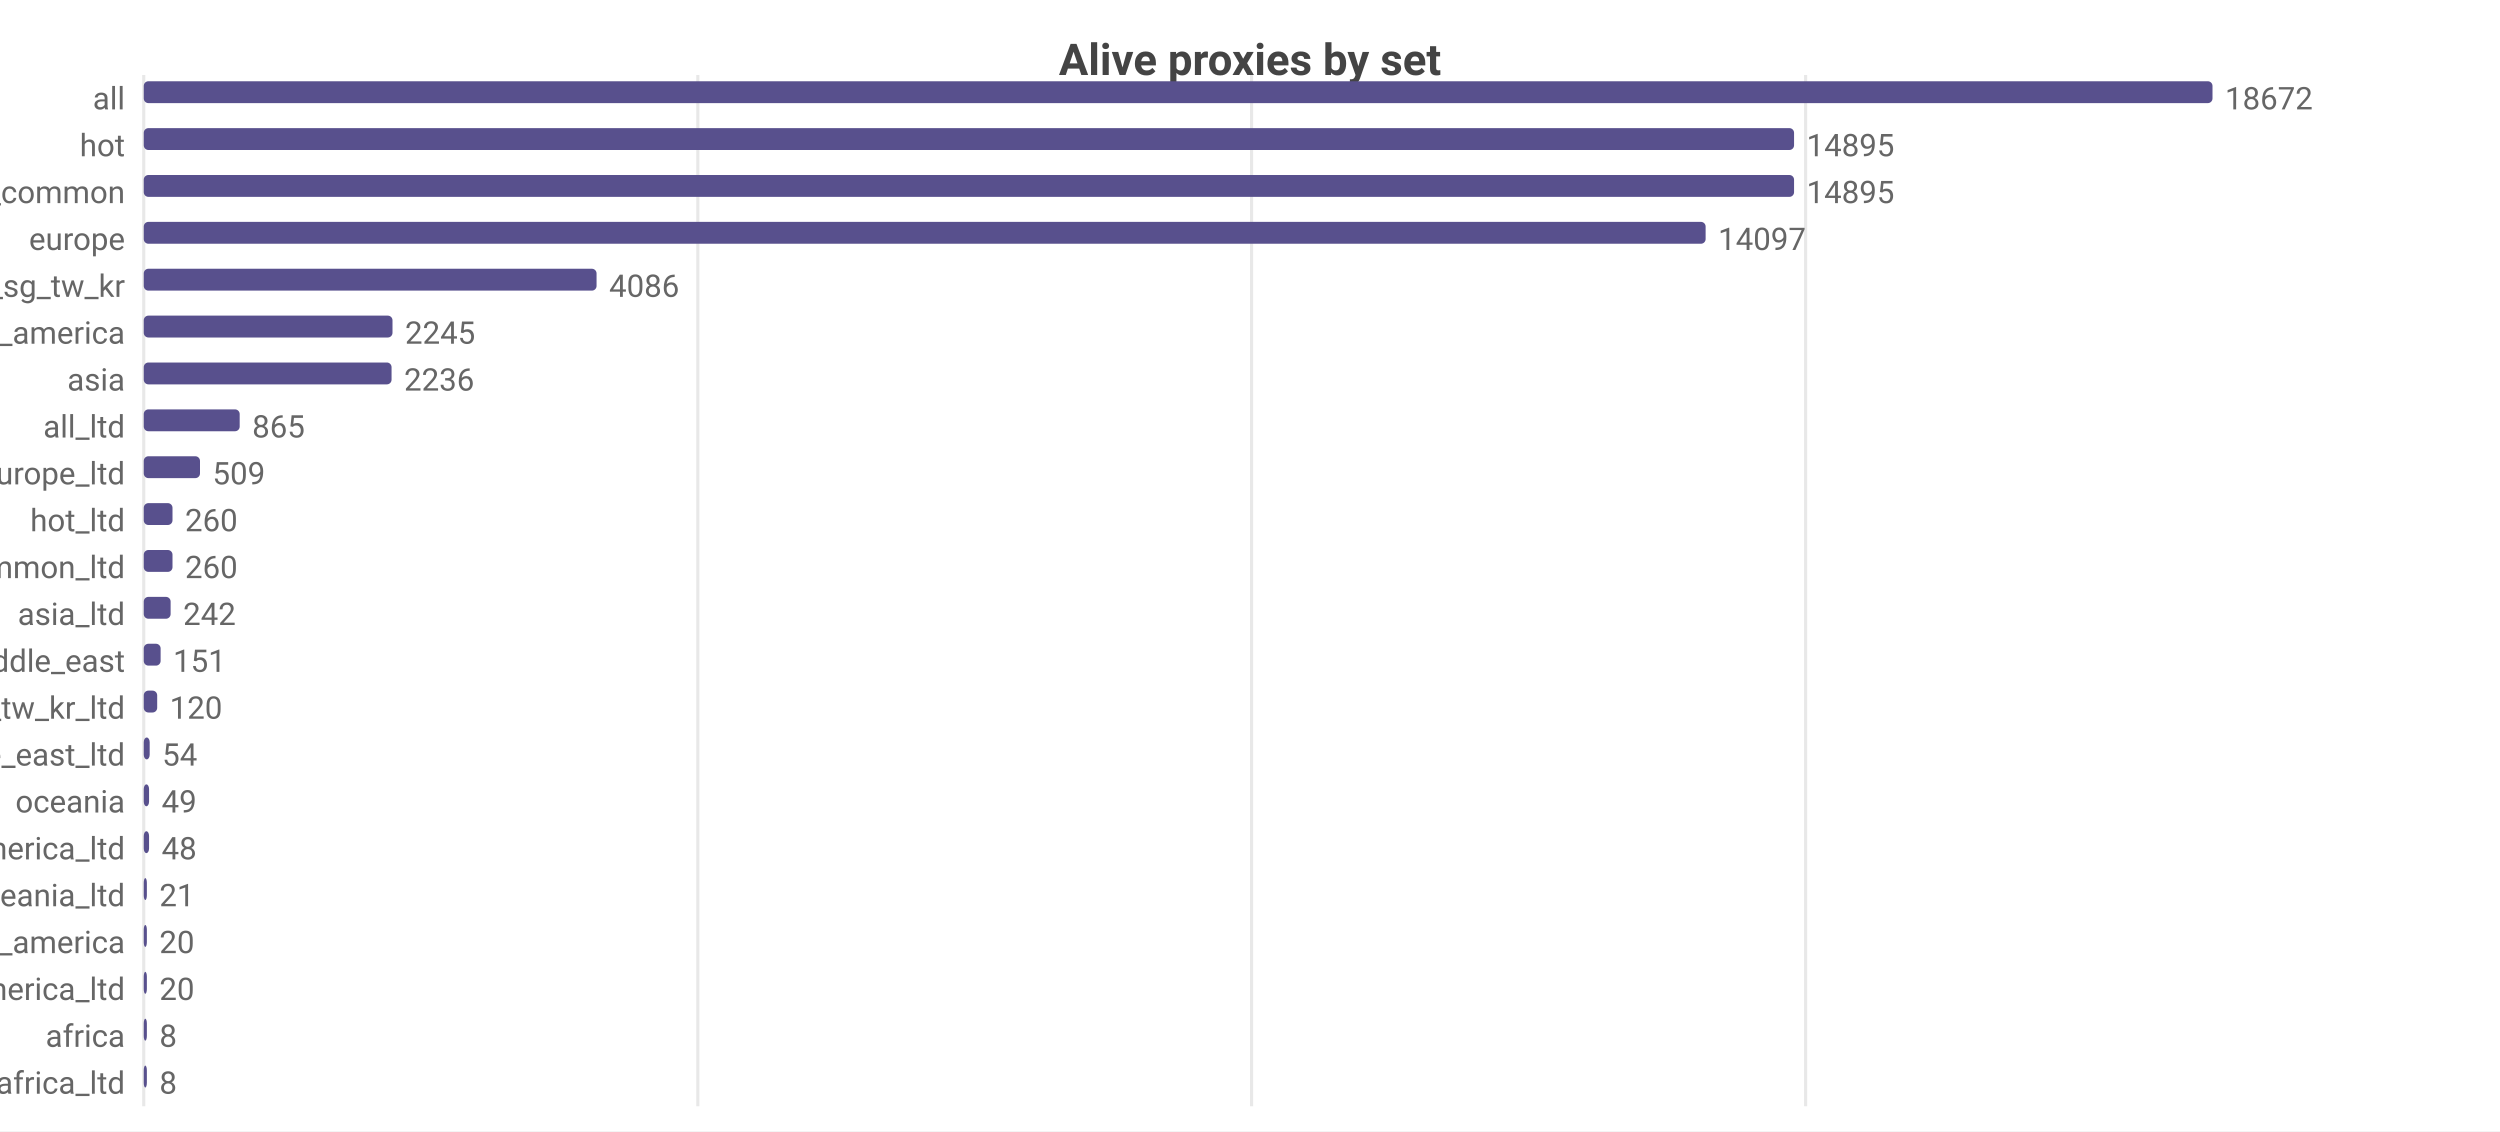
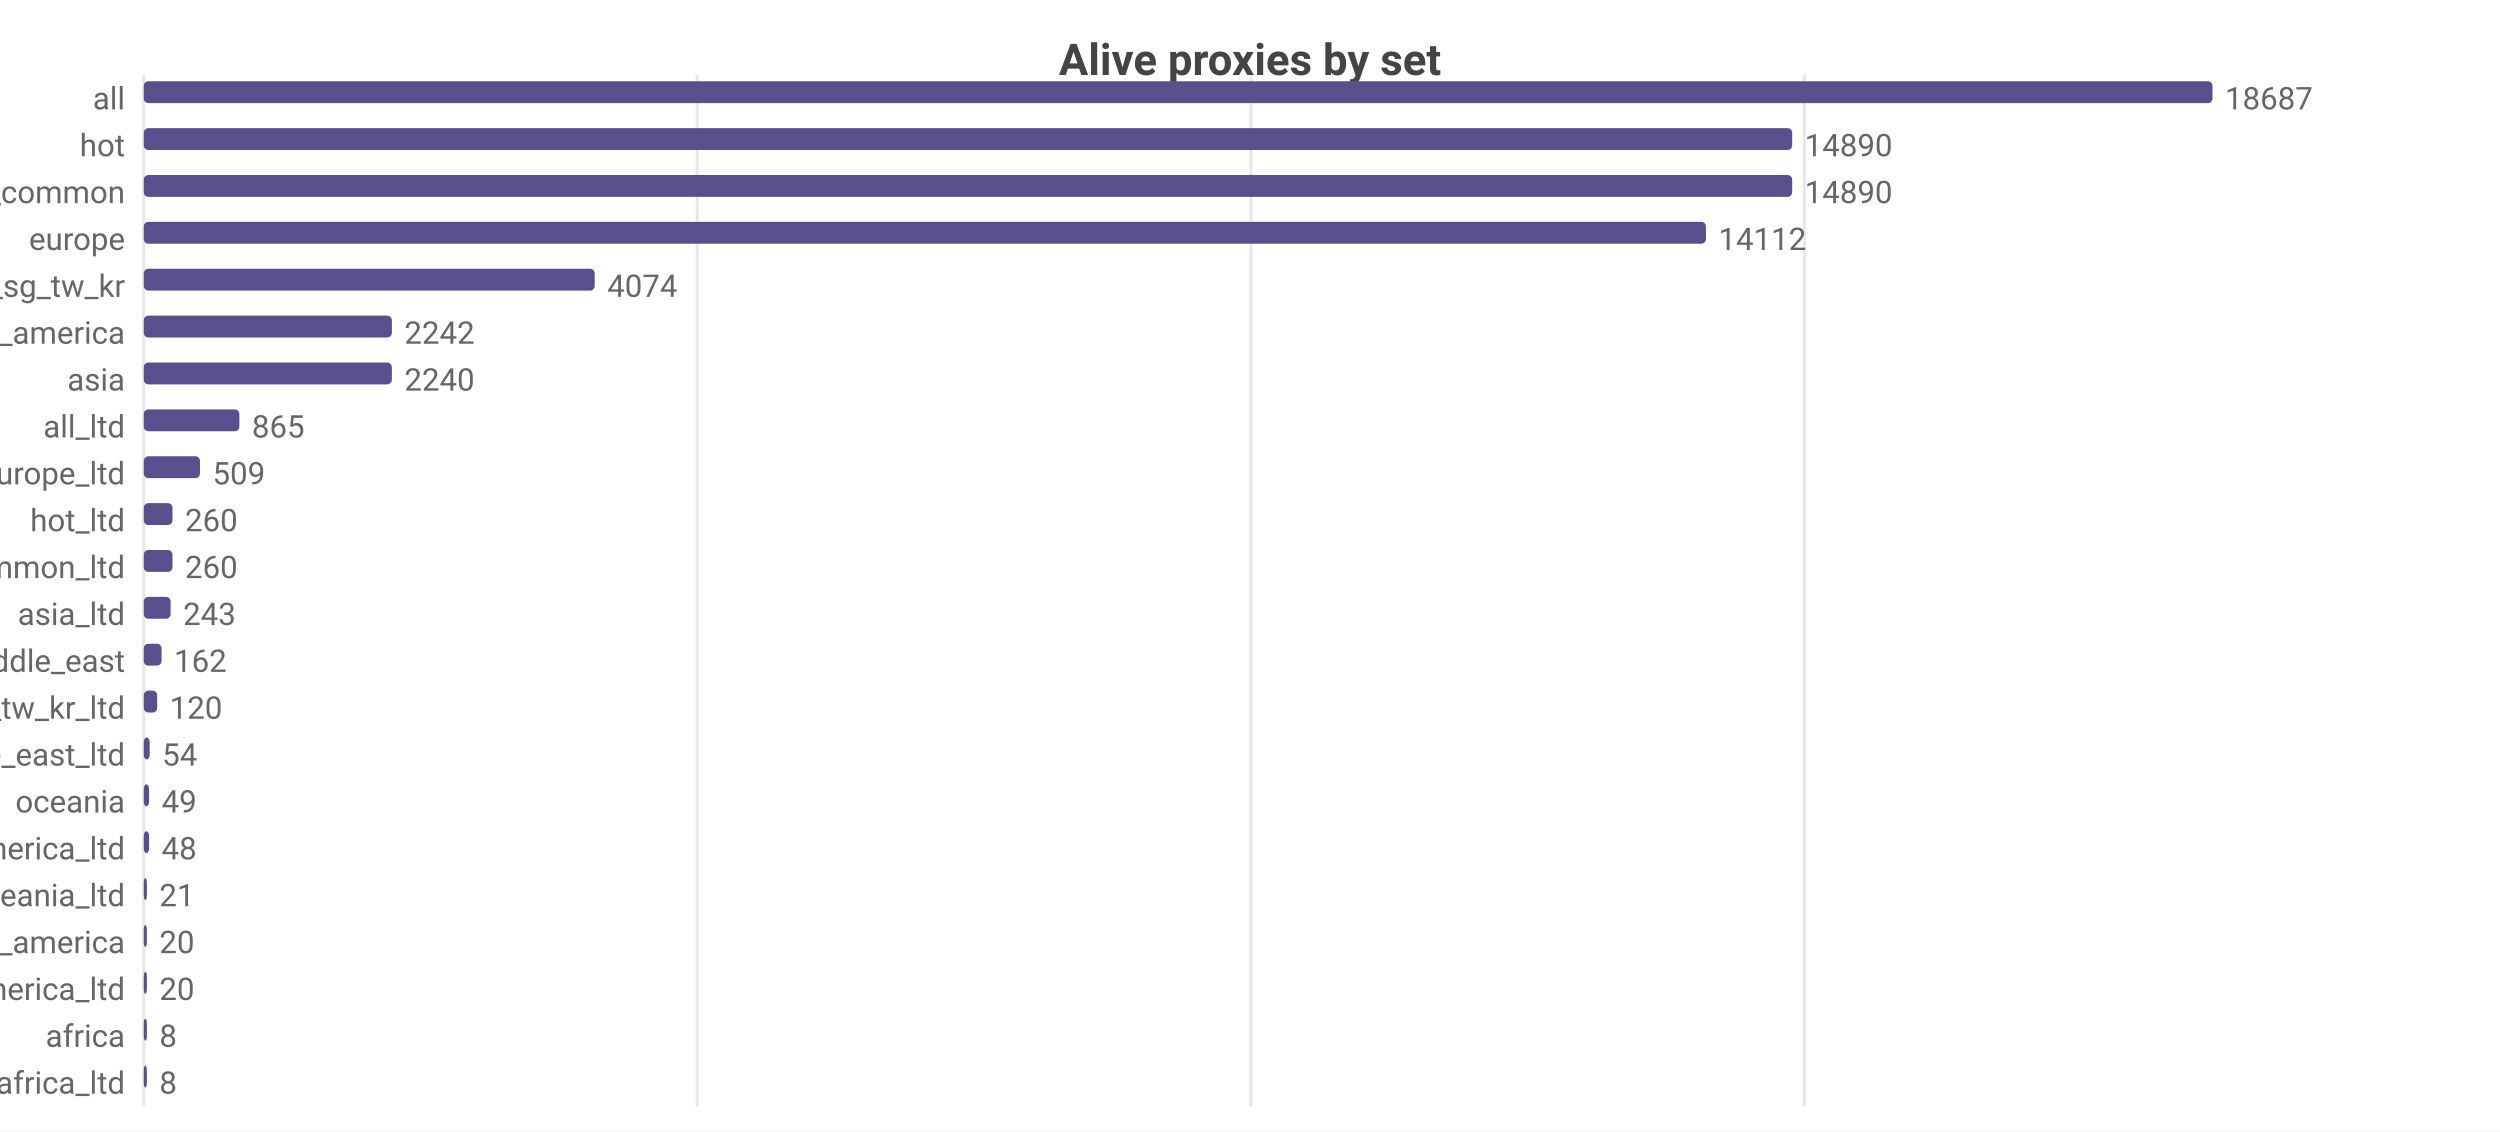
<svg xmlns="http://www.w3.org/2000/svg" width="800" height="362" viewBox="0 0 800 362">
  <rect width="800" height="362" fill="#ffffff" />
  <style>text{font-family:system-ui,-apple-system,'Segoe UI',Roboto,sans-serif}.g{stroke:#e8e8e8;stroke-width:1}.a{stroke:#999;stroke-width:1}.t{font-size:10px;fill:#666}.m{font-size:10px;text-anchor:middle;fill:#666}.e{font-size:10px;text-anchor:end;fill:#666}.l{font-size:11px;fill:#333}.tt{font-size:14px;font-weight:600;text-anchor:middle;fill:#444}.em{font-size:13px;text-anchor:middle;fill:#999}</style>
  <text class="tt" x="400.0" y="24">Alive proxies by set</text>
  <line class="g" x1="46" y1="24" x2="46" y2="354" />
-   <line class="g" x1="223.3" y1="24" x2="223.3" y2="354" />
-   <line class="g" x1="400.5" y1="24" x2="400.5" y2="354" />
-   <line class="g" x1="577.8" y1="24" x2="577.8" y2="354" />
+   <line class="g" x1="223.1" y1="24" x2="223.1" y2="354" />
+   <line class="g" x1="400.3" y1="24" x2="400.3" y2="354" />
+   <line class="g" x1="577.4" y1="24" x2="577.4" y2="354" />
  <text class="e" x="40" y="35">all</text>
  <rect x="46" y="26" width="662" height="7" fill="#58508d" rx="1.5" />
-   <text class="t" x="712" y="35">18672</text>
+   <text class="t" x="712" y="35">18687</text>
  <text class="e" x="40" y="50">hot</text>
-   <rect x="46" y="41" width="528.1" height="7" fill="#58508d" rx="1.5" />
-   <text class="t" x="578.1" y="50">14895</text>
+   <rect x="46" y="41" width="527.5" height="7" fill="#58508d" rx="1.5" />
+   <text class="t" x="577.5" y="50">14890</text>
  <text class="e" x="40" y="65">cn_common</text>
-   <rect x="46" y="56" width="528.1" height="7" fill="#58508d" rx="1.5" />
-   <text class="t" x="578.1" y="65">14895</text>
+   <rect x="46" y="56" width="527.5" height="7" fill="#58508d" rx="1.5" />
+   <text class="t" x="577.5" y="65">14890</text>
  <text class="e" x="40" y="80">europe</text>
-   <rect x="46" y="71" width="499.8" height="7" fill="#58508d" rx="1.5" />
-   <text class="t" x="549.8" y="80">14097</text>
+   <rect x="46" y="71" width="499.9" height="7" fill="#58508d" rx="1.5" />
+   <text class="t" x="549.9" y="80">14112</text>
  <text class="e" x="40" y="95">hk_us_jp_sg_tw_kr</text>
-   <rect x="46" y="86" width="144.9" height="7" fill="#58508d" rx="1.5" />
-   <text class="t" x="194.9" y="95">4086</text>
+   <rect x="46" y="86" width="144.3" height="7" fill="#58508d" rx="1.5" />
+   <text class="t" x="194.3" y="95">4074</text>
  <text class="e" x="40" y="110">north_america</text>
-   <rect x="46" y="101" width="79.6" height="7" fill="#58508d" rx="1.5" />
-   <text class="t" x="129.6" y="110">2245</text>
+   <rect x="46" y="101" width="79.4" height="7" fill="#58508d" rx="1.5" />
+   <text class="t" x="129.4" y="110">2242</text>
  <text class="e" x="40" y="125">asia</text>
-   <rect x="46" y="116" width="79.3" height="7" fill="#58508d" rx="1.5" />
-   <text class="t" x="129.3" y="125">2236</text>
+   <rect x="46" y="116" width="79.4" height="7" fill="#58508d" rx="1.5" />
+   <text class="t" x="129.4" y="125">2240</text>
  <text class="e" x="40" y="140">all_ltd</text>
-   <rect x="46" y="131" width="30.7" height="7" fill="#58508d" rx="1.5" />
-   <text class="t" x="80.7" y="140">865</text>
+   <rect x="46" y="131" width="30.6" height="7" fill="#58508d" rx="1.5" />
+   <text class="t" x="80.6" y="140">865</text>
  <text class="e" x="40" y="155">europe_ltd</text>
  <rect x="46" y="146" width="18.0" height="7" fill="#58508d" rx="1.5" />
  <text class="t" x="68.0" y="155">509</text>
  <text class="e" x="40" y="170">hot_ltd</text>
  <rect x="46" y="161" width="9.2" height="7" fill="#58508d" rx="1.5" />
  <text class="t" x="59.2" y="170">260</text>
  <text class="e" x="40" y="185">cn_common_ltd</text>
  <rect x="46" y="176" width="9.2" height="7" fill="#58508d" rx="1.5" />
  <text class="t" x="59.2" y="185">260</text>
  <text class="e" x="40" y="200">asia_ltd</text>
  <rect x="46" y="191" width="8.6" height="7" fill="#58508d" rx="1.5" />
-   <text class="t" x="58.6" y="200">242</text>
+   <text class="t" x="58.6" y="200">243</text>
  <text class="e" x="40" y="215">middle_east</text>
-   <rect x="46" y="206" width="5.4" height="7" fill="#58508d" rx="1.5" />
-   <text class="t" x="55.4" y="215">151</text>
+   <rect x="46" y="206" width="5.7" height="7" fill="#58508d" rx="1.5" />
+   <text class="t" x="55.7" y="215">162</text>
  <text class="e" x="40" y="230">hk_us_jp_sg_tw_kr_ltd</text>
  <rect x="46" y="221" width="4.3" height="7" fill="#58508d" rx="1.5" />
  <text class="t" x="54.3" y="230">120</text>
  <text class="e" x="40" y="245">middle_east_ltd</text>
  <rect x="46" y="236" width="1.9" height="7" fill="#58508d" rx="1.5" />
  <text class="t" x="51.9" y="245">54</text>
  <text class="e" x="40" y="260">oceania</text>
  <rect x="46" y="251" width="1.7" height="7" fill="#58508d" rx="1.5" />
  <text class="t" x="51.7" y="260">49</text>
  <text class="e" x="40" y="275">north_america_ltd</text>
  <rect x="46" y="266" width="1.7" height="7" fill="#58508d" rx="1.5" />
  <text class="t" x="51.7" y="275">48</text>
  <text class="e" x="40" y="290">oceania_ltd</text>
  <rect x="46" y="281" width="1" height="7" fill="#58508d" rx="1.5" />
  <text class="t" x="51" y="290">21</text>
  <text class="e" x="40" y="305">south_america</text>
  <rect x="46" y="296" width="1" height="7" fill="#58508d" rx="1.5" />
  <text class="t" x="51" y="305">20</text>
  <text class="e" x="40" y="320">south_america_ltd</text>
  <rect x="46" y="311" width="1" height="7" fill="#58508d" rx="1.5" />
  <text class="t" x="51" y="320">20</text>
  <text class="e" x="40" y="335">africa</text>
  <rect x="46" y="326" width="1" height="7" fill="#58508d" rx="1.5" />
  <text class="t" x="51" y="335">8</text>
  <text class="e" x="40" y="350">africa_ltd</text>
  <rect x="46" y="341" width="1" height="7" fill="#58508d" rx="1.5" />
  <text class="t" x="51" y="350">8</text>
</svg>
